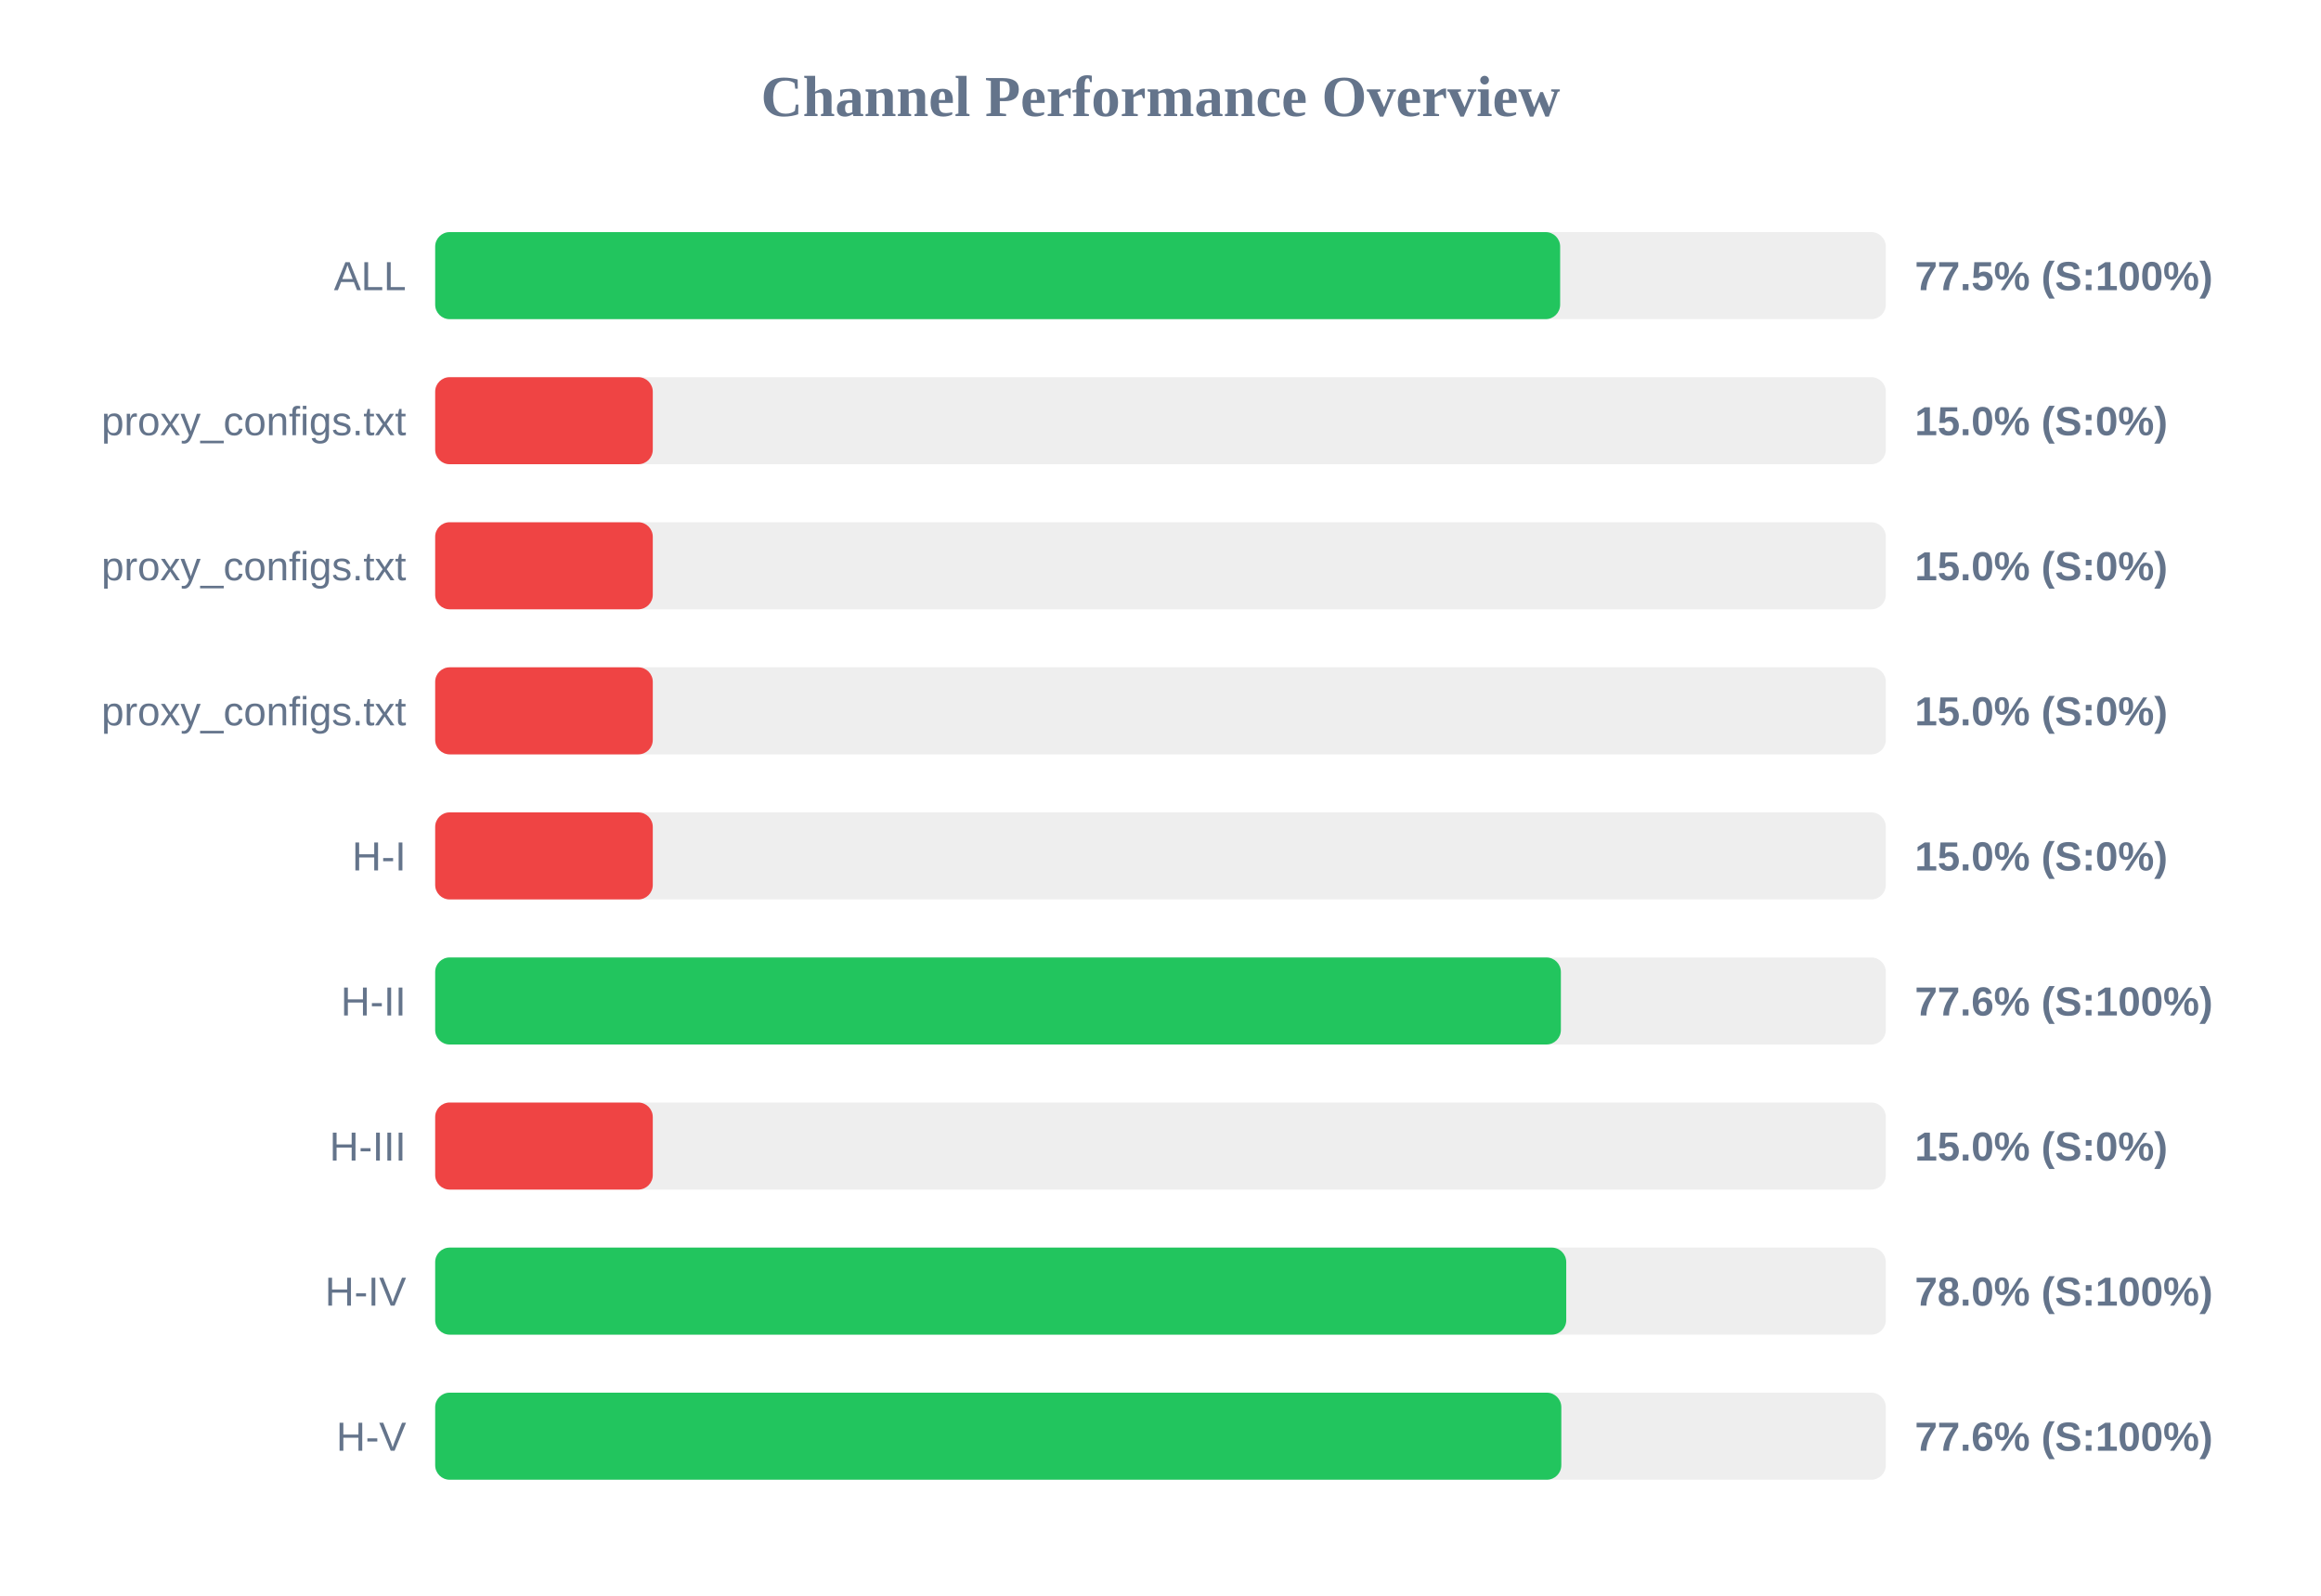
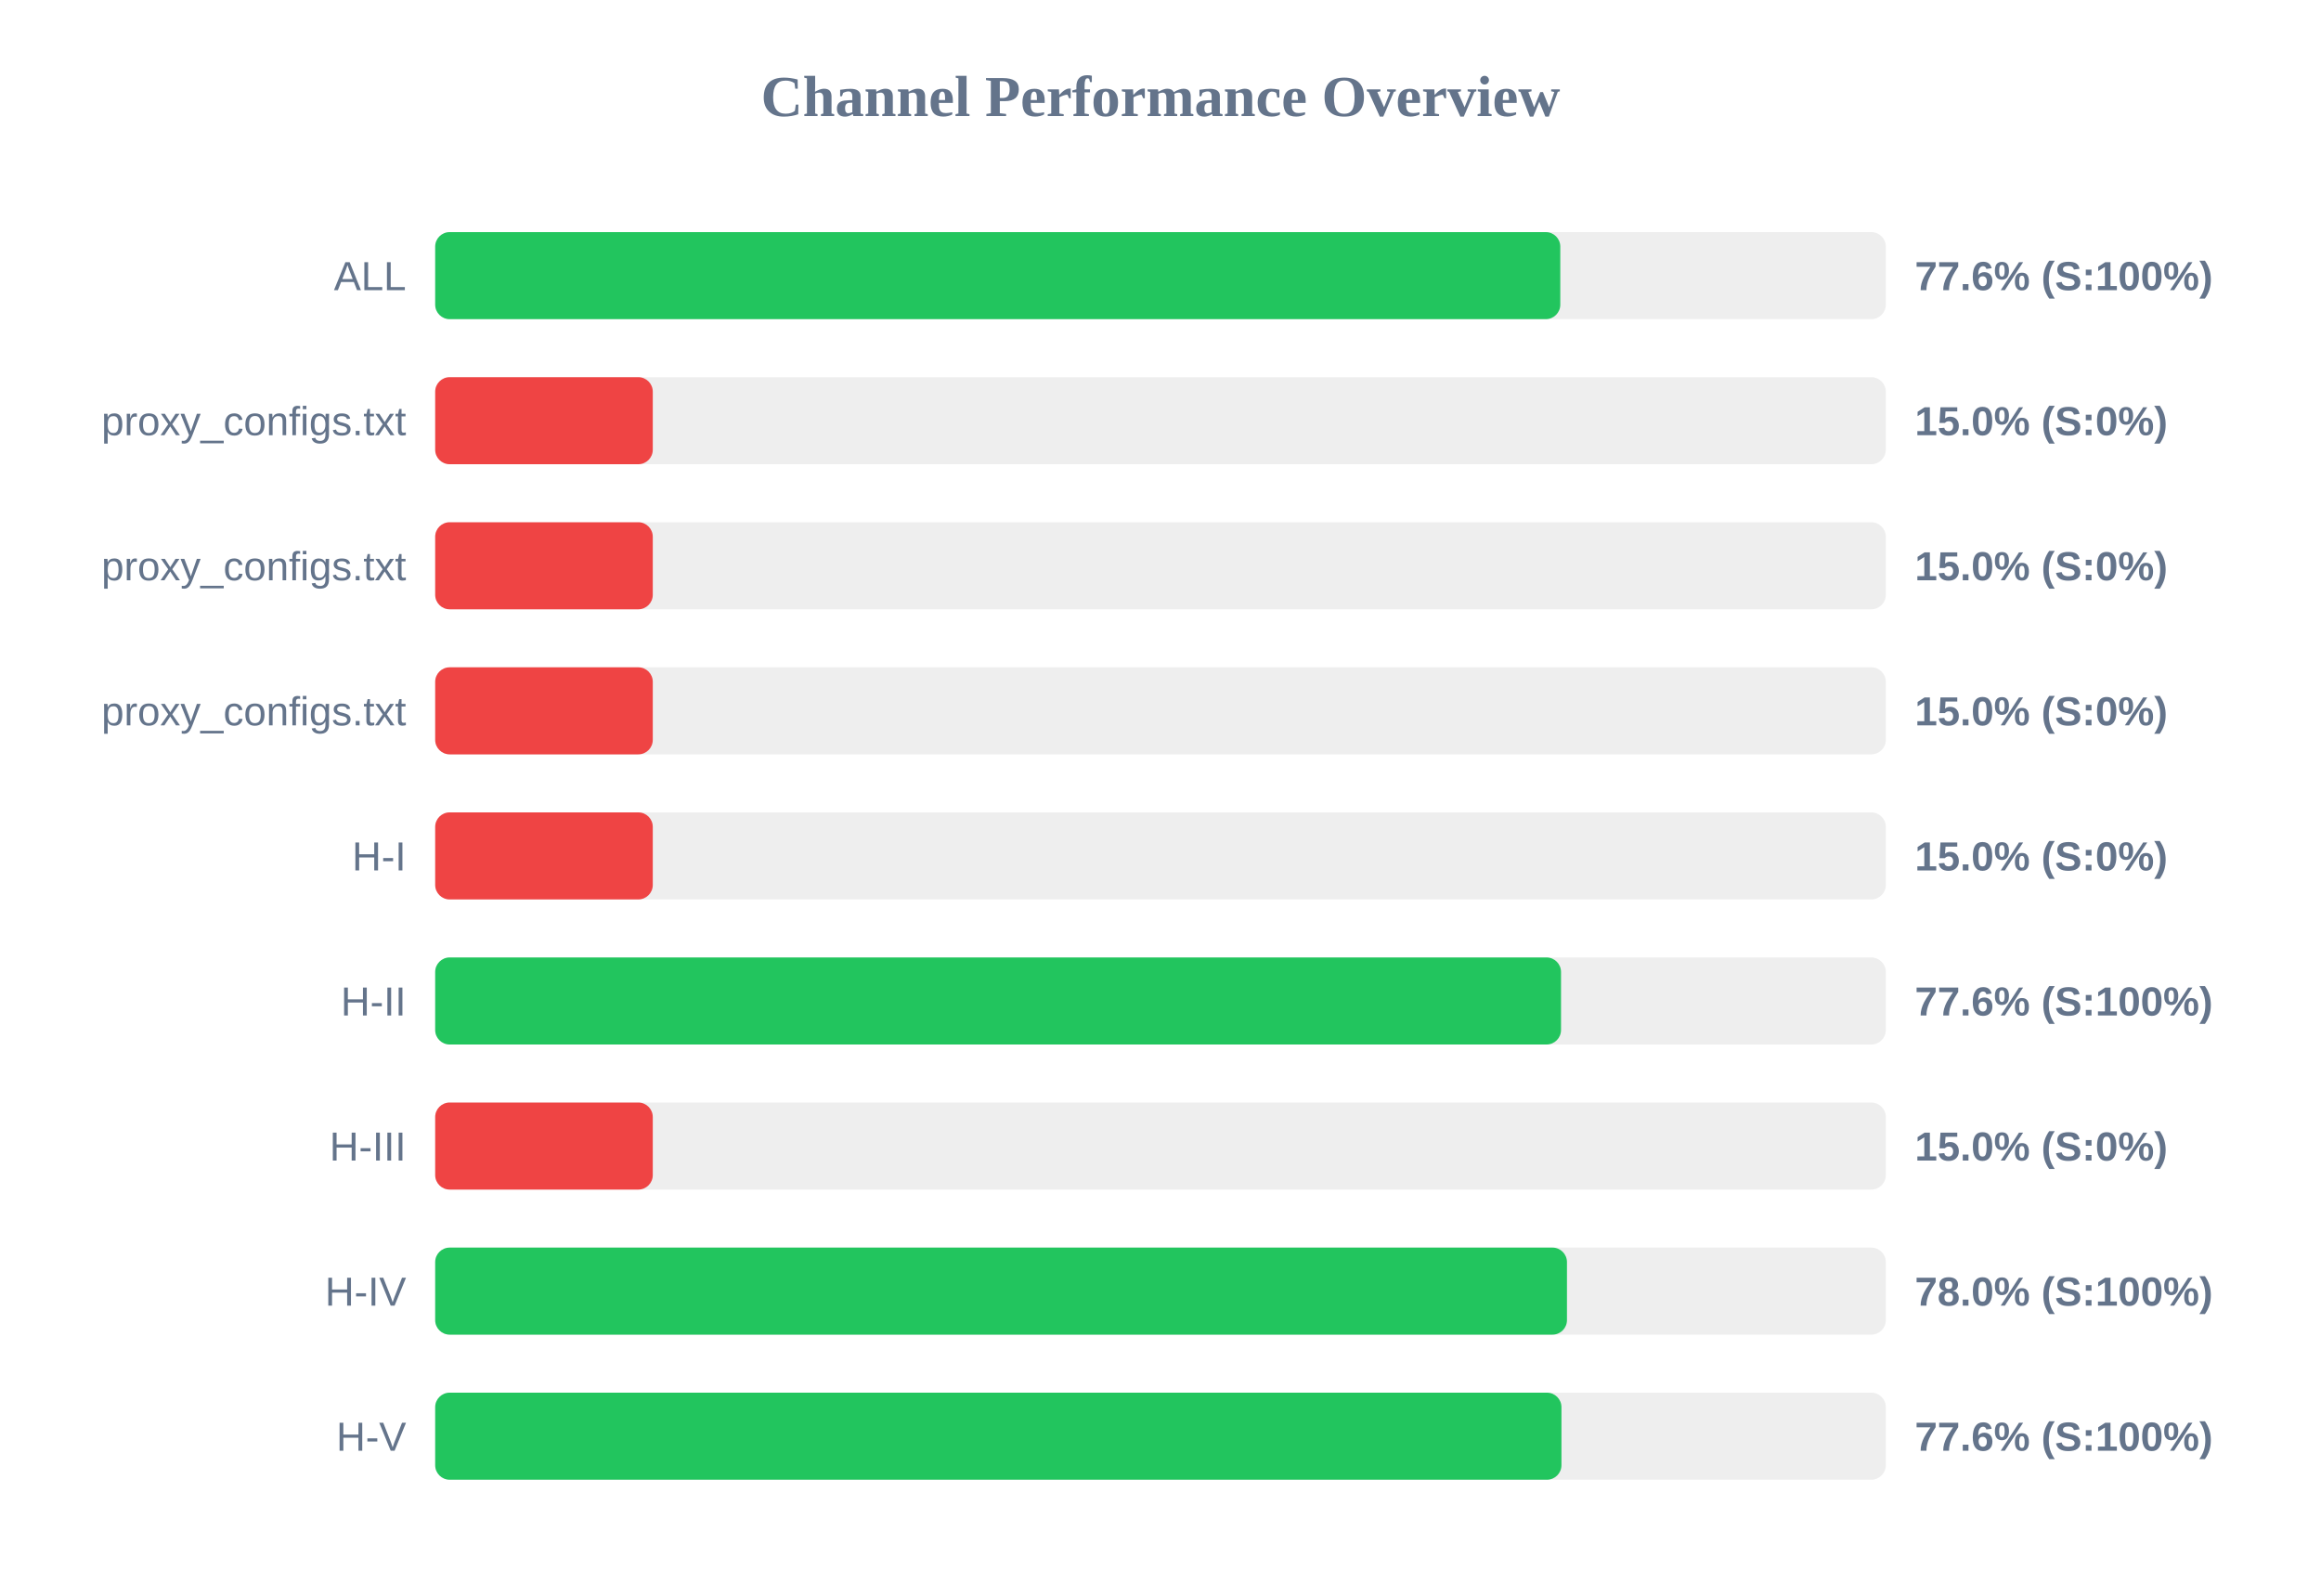
<svg xmlns="http://www.w3.org/2000/svg" width="800" height="550" version="1.1">
  <style>
        .row { font: 14px Arial; fill: #64748b; }
        .score { font: bold 14px Arial; fill: #64748b; }
    </style>
  <text x="400" y="40" text-anchor="middle" font-size="20px" font-weight="bold" fill="#64748b">Channel Performance Overview</text>
  <rect x="150" y="80" width="500" height="30" fill="#eee" rx="5" />
-   <rect x="150" y="80" width="387.75" height="30" fill="#22c55e" rx="5" />
+   <rect x="150" y="80" width="387.8" height="30" fill="#22c55e" rx="5" />
  <text x="140" y="100" text-anchor="end" class="row">ALL</text>
-   <text x="660" y="100" text-anchor="start" class="score">77.5% (S:100%)</text>
+   <text x="660" y="100" text-anchor="start" class="score">77.6% (S:100%)</text>
  <rect x="150" y="130" width="500" height="30" fill="#eee" rx="5" />
  <rect x="150" y="130" width="75.0" height="30" fill="#ef4444" rx="5" />
  <text x="140" y="150" text-anchor="end" class="row">proxy_configs.txt</text>
  <text x="660" y="150" text-anchor="start" class="score">15.0% (S:0%)</text>
  <rect x="150" y="180" width="500" height="30" fill="#eee" rx="5" />
  <rect x="150" y="180" width="75.0" height="30" fill="#ef4444" rx="5" />
  <text x="140" y="200" text-anchor="end" class="row">proxy_configs.txt</text>
  <text x="660" y="200" text-anchor="start" class="score">15.0% (S:0%)</text>
  <rect x="150" y="230" width="500" height="30" fill="#eee" rx="5" />
  <rect x="150" y="230" width="75.0" height="30" fill="#ef4444" rx="5" />
  <text x="140" y="250" text-anchor="end" class="row">proxy_configs.txt</text>
  <text x="660" y="250" text-anchor="start" class="score">15.0% (S:0%)</text>
  <rect x="150" y="280" width="500" height="30" fill="#eee" rx="5" />
  <rect x="150" y="280" width="75.0" height="30" fill="#ef4444" rx="5" />
  <text x="140" y="300" text-anchor="end" class="row">H-I</text>
  <text x="660" y="300" text-anchor="start" class="score">15.0% (S:0%)</text>
  <rect x="150" y="330" width="500" height="30" fill="#eee" rx="5" />
-   <rect x="150" y="330" width="388.0" height="30" fill="#22c55e" rx="5" />
+   <rect x="150" y="330" width="388.05" height="30" fill="#22c55e" rx="5" />
  <text x="140" y="350" text-anchor="end" class="row">H-II</text>
  <text x="660" y="350" text-anchor="start" class="score">77.6% (S:100%)</text>
  <rect x="150" y="380" width="500" height="30" fill="#eee" rx="5" />
  <rect x="150" y="380" width="75.0" height="30" fill="#ef4444" rx="5" />
  <text x="140" y="400" text-anchor="end" class="row">H-III</text>
  <text x="660" y="400" text-anchor="start" class="score">15.0% (S:0%)</text>
  <rect x="150" y="430" width="500" height="30" fill="#eee" rx="5" />
-   <rect x="150" y="430" width="389.85" height="30" fill="#22c55e" rx="5" />
+   <rect x="150" y="430" width="390.1" height="30" fill="#22c55e" rx="5" />
  <text x="140" y="450" text-anchor="end" class="row">H-IV</text>
  <text x="660" y="450" text-anchor="start" class="score">78.0% (S:100%)</text>
  <rect x="150" y="480" width="500" height="30" fill="#eee" rx="5" />
-   <rect x="150" y="480" width="388.15" height="30" fill="#22c55e" rx="5" />
+   <rect x="150" y="480" width="388.2" height="30" fill="#22c55e" rx="5" />
  <text x="140" y="500" text-anchor="end" class="row">H-V</text>
  <text x="660" y="500" text-anchor="start" class="score">77.6% (S:100%)</text>
</svg>
